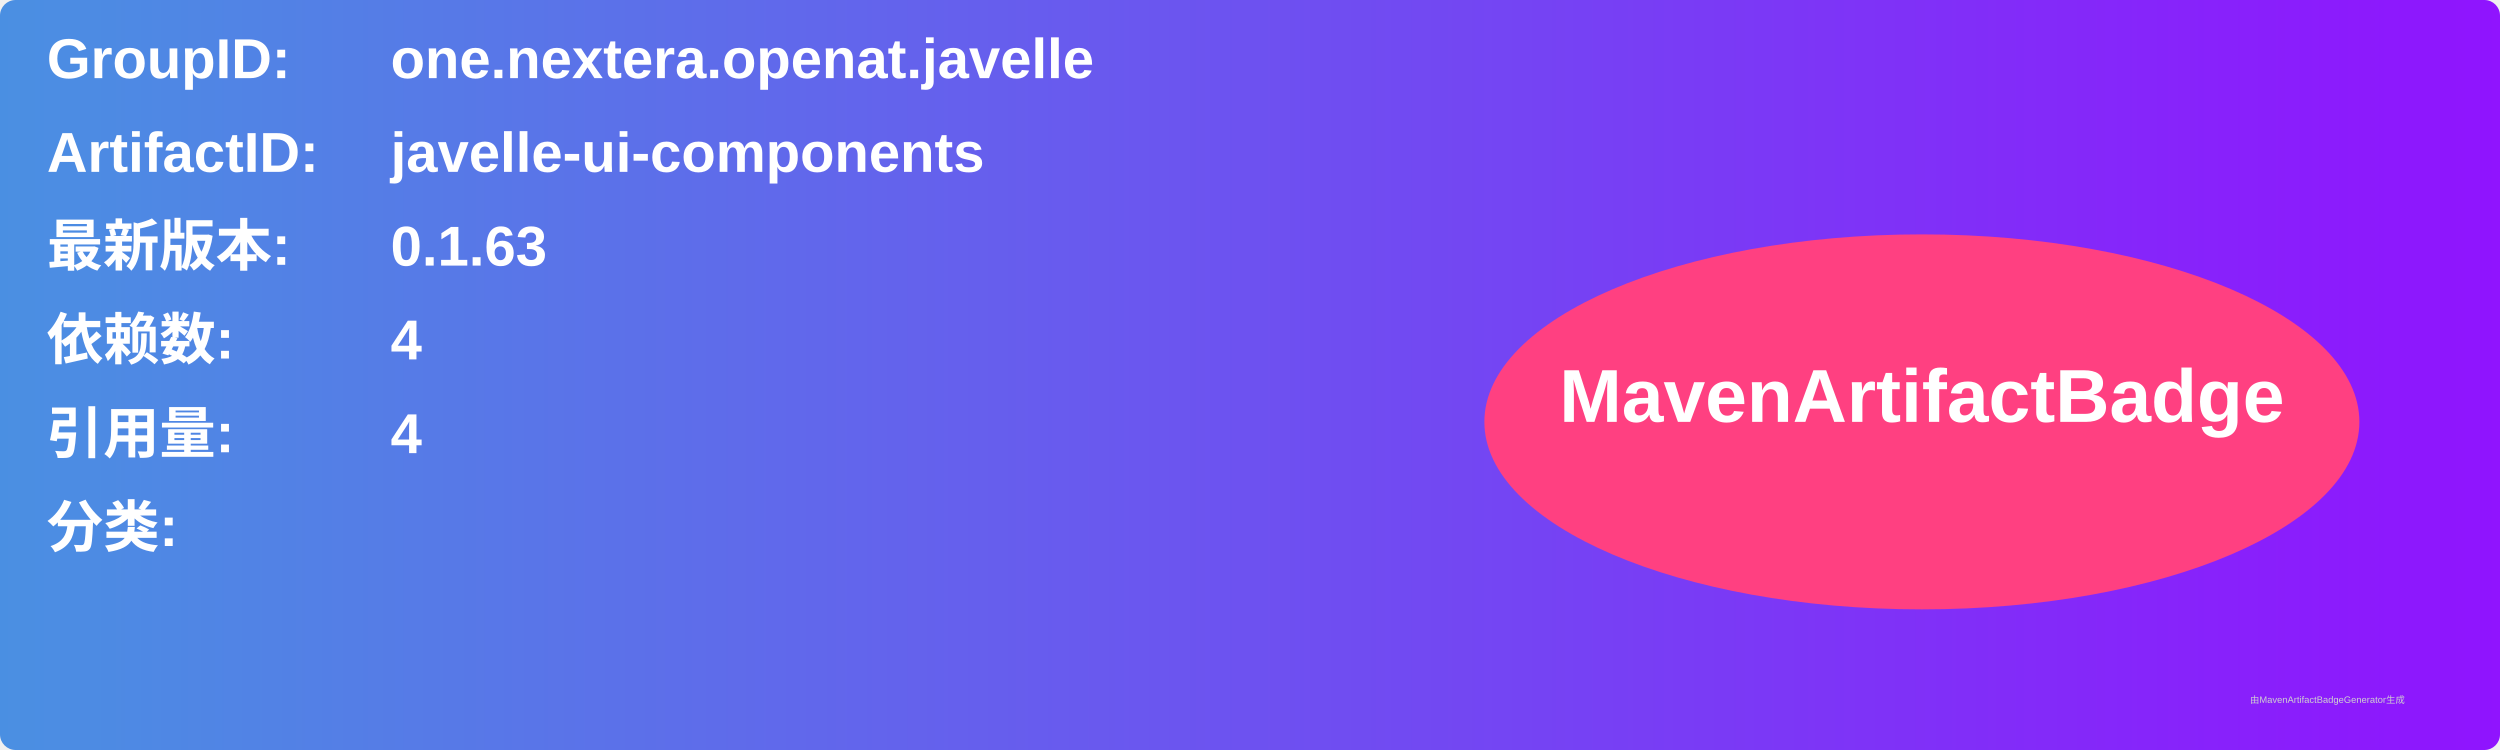
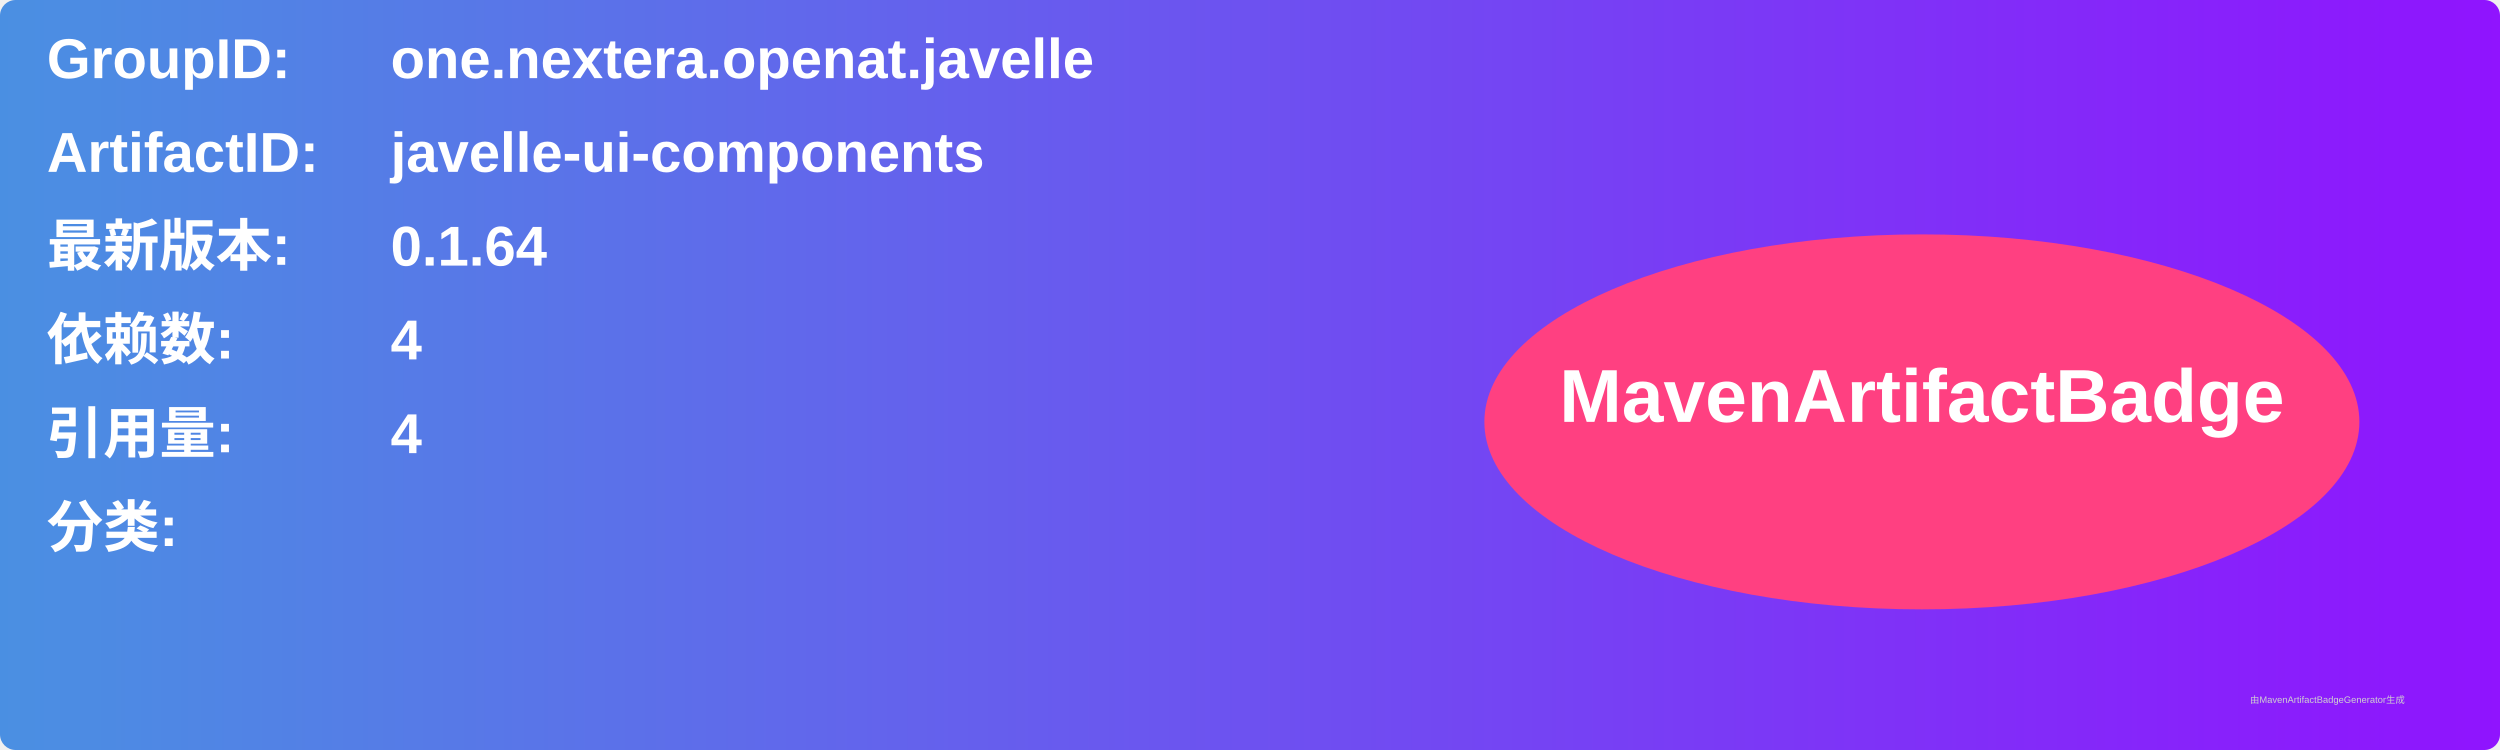
<svg xmlns="http://www.w3.org/2000/svg" width="800" height="240" viewBox="0 0 800 240">
  <linearGradient id="grad" x1="0%" y1="0%" x2="100%" y2="0%">
    <stop offset="0%" stop-color="#4a90e2" />
    <stop offset="100%" stop-color="#9013fe" />
  </linearGradient>
  <rect width="100%" height="100%" rx="5" ry="5" fill="url(#grad)" />
  <g transform="translate(15, 15)">
    <text x="0" y="10" font-family="Arial" font-size="18" fill="white" font-weight="bold" width="260">GroupID:</text>
    <text x="110" y="10" font-family="Arial" font-size="18" fill="white" font-weight="bold" width="460">one.nextera.openat.javelle</text>
    <text x="0" y="40" font-family="Arial" font-size="18" fill="white" font-weight="bold" width="260">ArtifactID:</text>
    <text x="110" y="40" font-family="Arial" font-size="18" fill="white" font-weight="bold" width="460">javelle-ui-components</text>
    <text x="0" y="70" font-family="Arial" font-size="18" fill="white" font-weight="bold">最新版本:</text>
    <text x="110" y="70" font-family="Arial" font-size="18" fill="white" font-weight="bold">
-       <tspan font-weight="bold">0.1.63</tspan>
+       <tspan font-weight="bold">0.1.64</tspan>
    </text>
    <text x="0" y="100" font-family="Arial" font-size="18" fill="white" font-weight="bold">依赖数: </text>
    <text x="110" y="100" font-family="Arial" font-size="18" fill="white">
      <tspan font-weight="bold">4</tspan>
    </text>
    <text x="0" y="130" font-family="Arial" font-size="18" fill="white" font-weight="bold">引用量: </text>
    <text x="110" y="130" font-family="Arial" font-size="18" fill="white">
      <tspan font-weight="bold">4</tspan>
    </text>
    <text x="0" y="160" font-family="Arial" font-size="18" fill="white" font-weight="bold">分类:</text>
    <text x="10" y="190" font-family="Arial" font-size="10" fill="white">
      <tspan font-weight="bold" />
    </text>
    <ellipse cx="600" cy="120" rx="140" ry="60" fill="#ff4081" />
    <text x="600" y="120" text-anchor="middle" font-family="Arial" font-size="24" fill="white" font-weight="bold">MavenArtifactBadge</text>
  </g>
  <text x="720" y="225" font-family="Arial" font-size="3" fill="#d0d0d0">由MavenArtifactBadgeGenerator生成</text>
</svg>
